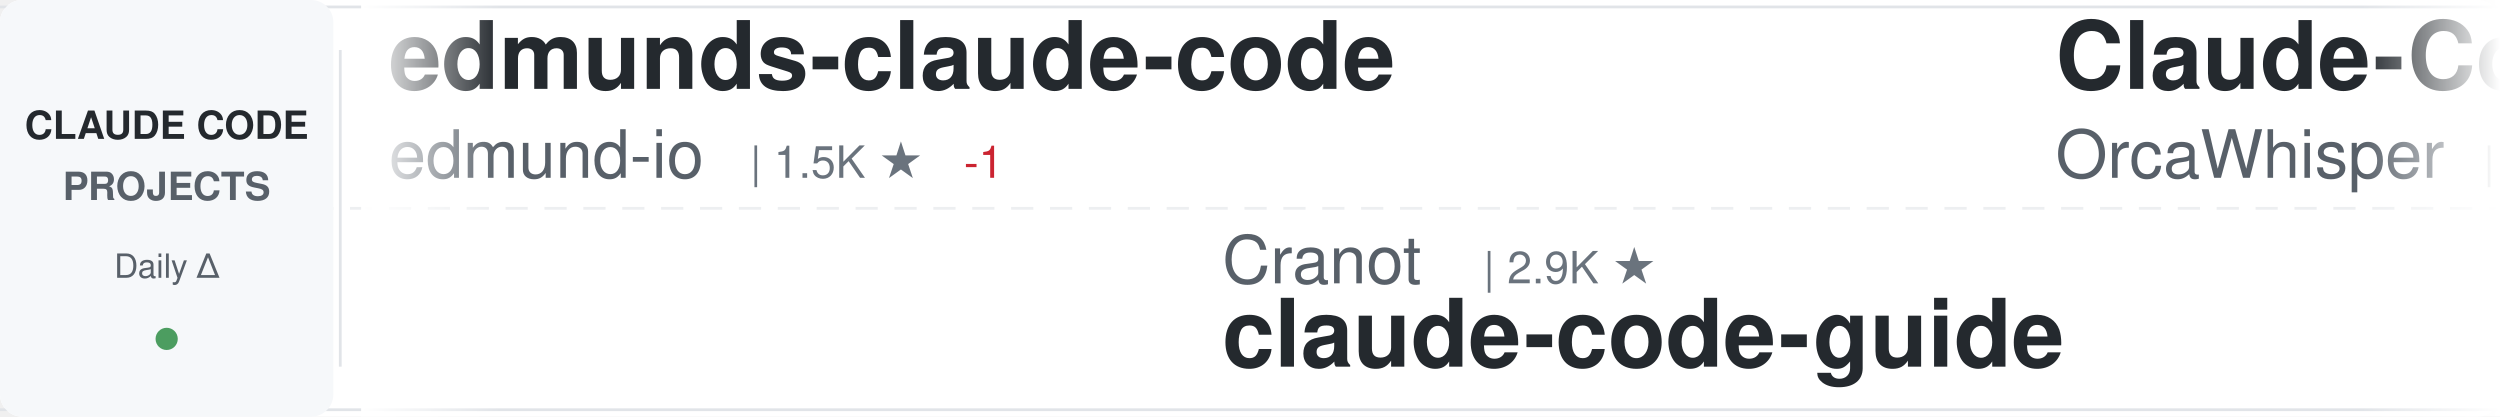
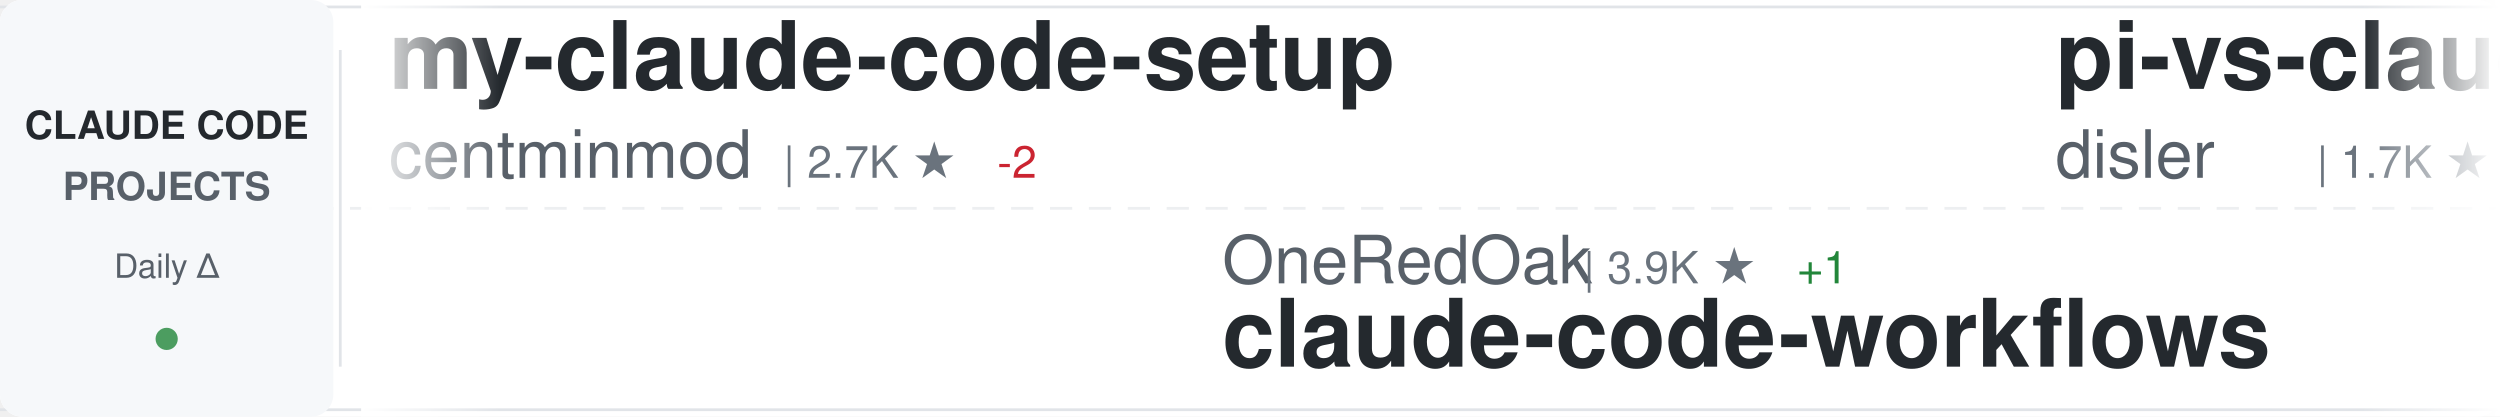
<svg xmlns="http://www.w3.org/2000/svg" width="900" height="150">
  <defs>
    <linearGradient id="awesomeLeftFade" x1="0%" y1="0%" x2="100%" y2="0%">
      <stop offset="0%" style="stop-color:#ffffff;stop-opacity:1" />
      <stop offset="100%" style="stop-color:#ffffff;stop-opacity:0" />
    </linearGradient>
    <linearGradient id="awesomeRightFade" x1="0%" y1="0%" x2="100%" y2="0%">
      <stop offset="0%" style="stop-color:#ffffff;stop-opacity:0" />
      <stop offset="100%" style="stop-color:#ffffff;stop-opacity:1" />
    </linearGradient>
  </defs>
  <rect width="900" height="150" fill="#ffffff" rx="8" />
  <rect x="0" y="2" width="900" height="1" fill="#e1e4e8" />
  <rect x="0" y="147" width="900" height="1" fill="#e1e4e8" />
  <line x1="0" y1="75" x2="900" y2="75" stroke="#e1e4e8" stroke-width="1" stroke-dasharray="8 6" opacity="0.6" />
  <rect x="0" y="0" width="120" height="150" fill="#f6f8fa" rx="8" />
  <text x="60" y="50" font-family="-apple-system, BlinkMacSystemFont, 'Segoe UI', Helvetica, Arial, sans-serif" font-size="14" font-weight="600" fill="#24292e" text-anchor="middle">CLAUDE CODE</text>
  <text x="60" y="72" font-family="-apple-system, BlinkMacSystemFont, 'Segoe UI', Helvetica, Arial, sans-serif" font-size="14" font-weight="600" fill="#586069" text-anchor="middle">PROJECTS</text>
  <text x="60" y="100" font-family="-apple-system, BlinkMacSystemFont, 'Segoe UI', Helvetica, Arial, sans-serif" font-size="12" font-weight="500" fill="#586069" text-anchor="middle">Daily Δ</text>
  <circle cx="60" cy="122" r="4" fill="#22863a" opacity="0.8" />
  <rect x="122" y="18" width="1" height="114" fill="#e1e4e8" />
  <clipPath id="awesomeTickerClip">
    <rect x="130" y="0" width="770" height="150" />
  </clipPath>
  <g clip-path="url(#awesomeTickerClip)">
    <g id="awesomeTickerItems">
      <animateTransform attributeName="transform" attributeType="XML" type="translate" from="0 0" to="-3000 0" dur="54s" repeatCount="indefinite" />
      <g transform="translate(0, 0)">
-         <text x="140" y="32" font-family="-apple-system, BlinkMacSystemFont, 'Segoe UI', Helvetica, Arial, sans-serif" font-size="34" font-weight="600" fill="#24292e">edmunds-claude-code</text>
-         <text x="140" y="64" font-family="-apple-system, BlinkMacSystemFont, 'Segoe UI', Helvetica, Arial, sans-serif" font-size="24" font-weight="400" fill="#586069">edmund-io</text>
-         <text x="270" y="64" font-family="-apple-system, BlinkMacSystemFont, 'Segoe UI', Helvetica, Arial, sans-serif" font-size="16" font-weight="500" fill="#6a737d">| 1.5K ★</text>
-         <text x="347" y="64" font-family="-apple-system, BlinkMacSystemFont, 'Segoe UI', Helvetica, Arial, sans-serif" font-size="16" font-weight="500" fill="#cb2431"> -1</text>
+         <text x="140" y="32" font-family="-apple-system, BlinkMacSystemFont, 'Segoe UI', Helvetica, Arial, sans-serif" font-size="34" font-weight="600" fill="#24292e">my-claude-code-setup</text>
+         <text x="140" y="64" font-family="-apple-system, BlinkMacSystemFont, 'Segoe UI', Helvetica, Arial, sans-serif" font-size="24" font-weight="400" fill="#586069">centminmod</text>
+         <text x="282" y="64" font-family="-apple-system, BlinkMacSystemFont, 'Segoe UI', Helvetica, Arial, sans-serif" font-size="16" font-weight="500" fill="#6a737d">| 2.7K ★</text>
+         <text x="359" y="64" font-family="-apple-system, BlinkMacSystemFont, 'Segoe UI', Helvetica, Arial, sans-serif" font-size="16" font-weight="500" fill="#cb2431"> -2</text>
      </g>
      <g transform="translate(300, 0)">
-         <text x="140" y="102" font-family="-apple-system, BlinkMacSystemFont, 'Segoe UI', Helvetica, Arial, sans-serif" font-size="24" font-weight="400" fill="#586069">Cranot</text>
-         <text x="234" y="102" font-family="-apple-system, BlinkMacSystemFont, 'Segoe UI', Helvetica, Arial, sans-serif" font-size="16" font-weight="500" fill="#6a737d">| 2.9K ★</text>
+         <text x="140" y="102" font-family="-apple-system, BlinkMacSystemFont, 'Segoe UI', Helvetica, Arial, sans-serif" font-size="24" font-weight="400" fill="#586069">OneRedOak</text>
+         <text x="270" y="102" font-family="-apple-system, BlinkMacSystemFont, 'Segoe UI', Helvetica, Arial, sans-serif" font-size="16" font-weight="500" fill="#6a737d">| 3.9K ★</text>
+         <text x="347" y="102" font-family="-apple-system, BlinkMacSystemFont, 'Segoe UI', Helvetica, Arial, sans-serif" font-size="16" font-weight="500" fill="#22863a"> +1</text>
+         <text x="140" y="132" font-family="-apple-system, BlinkMacSystemFont, 'Segoe UI', Helvetica, Arial, sans-serif" font-size="34" font-weight="600" fill="#24292e">claude-code-workflows</text>
+       </g>
+       <g transform="translate(600, 0)">
+         <text x="140" y="32" font-family="-apple-system, BlinkMacSystemFont, 'Segoe UI', Helvetica, Arial, sans-serif" font-size="34" font-weight="600" fill="#24292e">pi-vs-claude-code</text>
+         <text x="140" y="64" font-family="-apple-system, BlinkMacSystemFont, 'Segoe UI', Helvetica, Arial, sans-serif" font-size="24" font-weight="400" fill="#586069">disler</text>
+         <text x="234" y="64" font-family="-apple-system, BlinkMacSystemFont, 'Segoe UI', Helvetica, Arial, sans-serif" font-size="16" font-weight="500" fill="#6a737d">| 1.7K ★</text>
+       </g>
+       <g transform="translate(900, 0)">
+         <text x="140" y="102" font-family="-apple-system, BlinkMacSystemFont, 'Segoe UI', Helvetica, Arial, sans-serif" font-size="24" font-weight="400" fill="#586069">KPR111</text>
+         <text x="234" y="102" font-family="-apple-system, BlinkMacSystemFont, 'Segoe UI', Helvetica, Arial, sans-serif" font-size="16" font-weight="500" fill="#6a737d">| 18 ★</text>
+         <text x="140" y="132" font-family="-apple-system, BlinkMacSystemFont, 'Segoe UI', Helvetica, Arial, sans-serif" font-size="34" font-weight="600" fill="#24292e">Claude-Code</text>
+       </g>
+       <g transform="translate(1200, 0)">
+         <text x="140" y="32" font-family="-apple-system, BlinkMacSystemFont, 'Segoe UI', Helvetica, Arial, sans-serif" font-size="34" font-weight="600" fill="#24292e">claude-code-book</text>
+         <text x="140" y="64" font-family="-apple-system, BlinkMacSystemFont, 'Segoe UI', Helvetica, Arial, sans-serif" font-size="24" font-weight="400" fill="#586069">lintsinghua</text>
+         <text x="294" y="64" font-family="-apple-system, BlinkMacSystemFont, 'Segoe UI', Helvetica, Arial, sans-serif" font-size="16" font-weight="500" fill="#6a737d">| 4.3K ★</text>
+       </g>
+       <g transform="translate(1500, 0)">
+         <text x="140" y="102" font-family="-apple-system, BlinkMacSystemFont, 'Segoe UI', Helvetica, Arial, sans-serif" font-size="24" font-weight="400" fill="#586069">frankbria</text>
+         <text x="270" y="102" font-family="-apple-system, BlinkMacSystemFont, 'Segoe UI', Helvetica, Arial, sans-serif" font-size="16" font-weight="500" fill="#6a737d">| 9.7K ★</text>
+         <text x="347" y="102" font-family="-apple-system, BlinkMacSystemFont, 'Segoe UI', Helvetica, Arial, sans-serif" font-size="16" font-weight="500" fill="#cb2431"> -1</text>
+         <text x="140" y="132" font-family="-apple-system, BlinkMacSystemFont, 'Segoe UI', Helvetica, Arial, sans-serif" font-size="34" font-weight="600" fill="#24292e">ralph-claude-code</text>
+       </g>
+       <g transform="translate(1800, 0)">
+         <text x="140" y="32" font-family="-apple-system, BlinkMacSystemFont, 'Segoe UI', Helvetica, Arial, sans-serif" font-size="34" font-weight="600" fill="#24292e">everything-claude-code</text>
+         <text x="140" y="64" font-family="-apple-system, BlinkMacSystemFont, 'Segoe UI', Helvetica, Arial, sans-serif" font-size="24" font-weight="400" fill="#586069">WorldFlowAI</text>
+         <text x="294" y="64" font-family="-apple-system, BlinkMacSystemFont, 'Segoe UI', Helvetica, Arial, sans-serif" font-size="16" font-weight="500" fill="#6a737d">| 5.3K ★</text>
+         <text x="371" y="64" font-family="-apple-system, BlinkMacSystemFont, 'Segoe UI', Helvetica, Arial, sans-serif" font-size="16" font-weight="500" fill="#22863a"> +8</text>
+       </g>
+       <g transform="translate(2100, 0)">
+         <text x="140" y="102" font-family="-apple-system, BlinkMacSystemFont, 'Segoe UI', Helvetica, Arial, sans-serif" font-size="24" font-weight="400" fill="#586069">zebbern</text>
+         <text x="246" y="102" font-family="-apple-system, BlinkMacSystemFont, 'Segoe UI', Helvetica, Arial, sans-serif" font-size="16" font-weight="500" fill="#6a737d">| 4.7K ★</text>
        <text x="140" y="132" font-family="-apple-system, BlinkMacSystemFont, 'Segoe UI', Helvetica, Arial, sans-serif" font-size="34" font-weight="600" fill="#24292e">claude-code-guide</text>
      </g>
-       <g transform="translate(600, 0)">
-         <text x="140" y="32" font-family="-apple-system, BlinkMacSystemFont, 'Segoe UI', Helvetica, Arial, sans-serif" font-size="34" font-weight="600" fill="#24292e">Claude-Code</text>
-         <text x="140" y="64" font-family="-apple-system, BlinkMacSystemFont, 'Segoe UI', Helvetica, Arial, sans-serif" font-size="24" font-weight="400" fill="#586069">OrcaWhisper</text>
-         <text x="294" y="64" font-family="-apple-system, BlinkMacSystemFont, 'Segoe UI', Helvetica, Arial, sans-serif" font-size="16" font-weight="500" fill="#6a737d">| 105 ★</text>
-       </g>
-       <g transform="translate(900, 0)">
-         <text x="140" y="102" font-family="-apple-system, BlinkMacSystemFont, 'Segoe UI', Helvetica, Arial, sans-serif" font-size="24" font-weight="400" fill="#586069">Chachamaru127</text>
-         <text x="318" y="102" font-family="-apple-system, BlinkMacSystemFont, 'Segoe UI', Helvetica, Arial, sans-serif" font-size="16" font-weight="500" fill="#6a737d">| 3.2K ★</text>
-         <text x="395" y="102" font-family="-apple-system, BlinkMacSystemFont, 'Segoe UI', Helvetica, Arial, sans-serif" font-size="16" font-weight="500" fill="#22863a"> +1</text>
-         <text x="140" y="132" font-family="-apple-system, BlinkMacSystemFont, 'Segoe UI', Helvetica, Arial, sans-serif" font-size="34" font-weight="600" fill="#24292e">claude-code-harness</text>
-       </g>
-       <g transform="translate(1200, 0)">
-         <text x="140" y="32" font-family="-apple-system, BlinkMacSystemFont, 'Segoe UI', Helvetica, Arial, sans-serif" font-size="34" font-weight="600" fill="#24292e">Claude-code</text>
-         <text x="140" y="64" font-family="-apple-system, BlinkMacSystemFont, 'Segoe UI', Helvetica, Arial, sans-serif" font-size="24" font-weight="400" fill="#586069">zstmfhy</text>
-         <text x="246" y="64" font-family="-apple-system, BlinkMacSystemFont, 'Segoe UI', Helvetica, Arial, sans-serif" font-size="16" font-weight="500" fill="#6a737d">| 188 ★</text>
-       </g>
-       <g transform="translate(1500, 0)">
-         <text x="140" y="102" font-family="-apple-system, BlinkMacSystemFont, 'Segoe UI', Helvetica, Arial, sans-serif" font-size="24" font-weight="400" fill="#586069">affaan-m</text>
-         <text x="258" y="102" font-family="-apple-system, BlinkMacSystemFont, 'Segoe UI', Helvetica, Arial, sans-serif" font-size="16" font-weight="500" fill="#6a737d">| 286.5K ★</text>
-         <text x="353" y="102" font-family="-apple-system, BlinkMacSystemFont, 'Segoe UI', Helvetica, Arial, sans-serif" font-size="16" font-weight="500" fill="#22863a"> +220</text>
-         <text x="140" y="132" font-family="-apple-system, BlinkMacSystemFont, 'Segoe UI', Helvetica, Arial, sans-serif" font-size="34" font-weight="600" fill="#24292e">ECC</text>
-       </g>
-       <g transform="translate(1800, 0)">
+       <g transform="translate(2400, 0)">
        <text x="140" y="32" font-family="-apple-system, BlinkMacSystemFont, 'Segoe UI', Helvetica, Arial, sans-serif" font-size="34" font-weight="600" fill="#24292e">claude-code</text>
-         <text x="140" y="64" font-family="-apple-system, BlinkMacSystemFont, 'Segoe UI', Helvetica, Arial, sans-serif" font-size="24" font-weight="400" fill="#586069">anthropics</text>
-         <text x="282" y="64" font-family="-apple-system, BlinkMacSystemFont, 'Segoe UI', Helvetica, Arial, sans-serif" font-size="16" font-weight="500" fill="#6a737d">| 152.9K ★</text>
-         <text x="377" y="64" font-family="-apple-system, BlinkMacSystemFont, 'Segoe UI', Helvetica, Arial, sans-serif" font-size="16" font-weight="500" fill="#22863a"> +30</text>
-       </g>
-       <g transform="translate(2100, 0)">
-         <text x="140" y="102" font-family="-apple-system, BlinkMacSystemFont, 'Segoe UI', Helvetica, Arial, sans-serif" font-size="24" font-weight="400" fill="#586069">codeaashu</text>
-         <text x="270" y="102" font-family="-apple-system, BlinkMacSystemFont, 'Segoe UI', Helvetica, Arial, sans-serif" font-size="16" font-weight="500" fill="#6a737d">| 3.4K ★</text>
-         <text x="140" y="132" font-family="-apple-system, BlinkMacSystemFont, 'Segoe UI', Helvetica, Arial, sans-serif" font-size="34" font-weight="600" fill="#24292e">claude-code</text>
-       </g>
-       <g transform="translate(2400, 0)">
-         <text x="140" y="32" font-family="-apple-system, BlinkMacSystemFont, 'Segoe UI', Helvetica, Arial, sans-serif" font-size="34" font-weight="600" fill="#24292e">claude-code-settings</text>
-         <text x="140" y="64" font-family="-apple-system, BlinkMacSystemFont, 'Segoe UI', Helvetica, Arial, sans-serif" font-size="24" font-weight="400" fill="#586069">feiskyer</text>
-         <text x="258" y="64" font-family="-apple-system, BlinkMacSystemFont, 'Segoe UI', Helvetica, Arial, sans-serif" font-size="16" font-weight="500" fill="#6a737d">| 1.7K ★</text>
+         <text x="140" y="64" font-family="-apple-system, BlinkMacSystemFont, 'Segoe UI', Helvetica, Arial, sans-serif" font-size="24" font-weight="400" fill="#586069">VineeTagarwaL-code</text>
+         <text x="378" y="64" font-family="-apple-system, BlinkMacSystemFont, 'Segoe UI', Helvetica, Arial, sans-serif" font-size="16" font-weight="500" fill="#6a737d">| 273 ★</text>
      </g>
      <g transform="translate(2700, 0)">
-         <text x="140" y="102" font-family="-apple-system, BlinkMacSystemFont, 'Segoe UI', Helvetica, Arial, sans-serif" font-size="24" font-weight="400" fill="#586069">ChinaSiro</text>
-         <text x="270" y="102" font-family="-apple-system, BlinkMacSystemFont, 'Segoe UI', Helvetica, Arial, sans-serif" font-size="16" font-weight="500" fill="#6a737d">| 9.7K ★</text>
-         <text x="140" y="132" font-family="-apple-system, BlinkMacSystemFont, 'Segoe UI', Helvetica, Arial, sans-serif" font-size="34" font-weight="600" fill="#24292e">claude-code-sourcemap</text>
+         <text x="140" y="102" font-family="-apple-system, BlinkMacSystemFont, 'Segoe UI', Helvetica, Arial, sans-serif" font-size="24" font-weight="400" fill="#586069">edmund-io</text>
+         <text x="270" y="102" font-family="-apple-system, BlinkMacSystemFont, 'Segoe UI', Helvetica, Arial, sans-serif" font-size="16" font-weight="500" fill="#6a737d">| 1.5K ★</text>
+         <text x="140" y="132" font-family="-apple-system, BlinkMacSystemFont, 'Segoe UI', Helvetica, Arial, sans-serif" font-size="34" font-weight="600" fill="#24292e">edmunds-claude-code</text>
      </g>
      <g transform="translate(3000, 0)">
-         <text x="140" y="32" font-family="-apple-system, BlinkMacSystemFont, 'Segoe UI', Helvetica, Arial, sans-serif" font-size="34" font-weight="600" fill="#24292e">edmunds-claude-code</text>
-         <text x="140" y="64" font-family="-apple-system, BlinkMacSystemFont, 'Segoe UI', Helvetica, Arial, sans-serif" font-size="24" font-weight="400" fill="#586069">edmund-io</text>
-         <text x="270" y="64" font-family="-apple-system, BlinkMacSystemFont, 'Segoe UI', Helvetica, Arial, sans-serif" font-size="16" font-weight="500" fill="#6a737d">| 1.5K ★</text>
-         <text x="347" y="64" font-family="-apple-system, BlinkMacSystemFont, 'Segoe UI', Helvetica, Arial, sans-serif" font-size="16" font-weight="500" fill="#cb2431"> -1</text>
+         <text x="140" y="32" font-family="-apple-system, BlinkMacSystemFont, 'Segoe UI', Helvetica, Arial, sans-serif" font-size="34" font-weight="600" fill="#24292e">my-claude-code-setup</text>
+         <text x="140" y="64" font-family="-apple-system, BlinkMacSystemFont, 'Segoe UI', Helvetica, Arial, sans-serif" font-size="24" font-weight="400" fill="#586069">centminmod</text>
+         <text x="282" y="64" font-family="-apple-system, BlinkMacSystemFont, 'Segoe UI', Helvetica, Arial, sans-serif" font-size="16" font-weight="500" fill="#6a737d">| 2.7K ★</text>
+         <text x="359" y="64" font-family="-apple-system, BlinkMacSystemFont, 'Segoe UI', Helvetica, Arial, sans-serif" font-size="16" font-weight="500" fill="#cb2431"> -2</text>
      </g>
      <g transform="translate(3300, 0)">
-         <text x="140" y="102" font-family="-apple-system, BlinkMacSystemFont, 'Segoe UI', Helvetica, Arial, sans-serif" font-size="24" font-weight="400" fill="#586069">Cranot</text>
-         <text x="234" y="102" font-family="-apple-system, BlinkMacSystemFont, 'Segoe UI', Helvetica, Arial, sans-serif" font-size="16" font-weight="500" fill="#6a737d">| 2.9K ★</text>
-         <text x="140" y="132" font-family="-apple-system, BlinkMacSystemFont, 'Segoe UI', Helvetica, Arial, sans-serif" font-size="34" font-weight="600" fill="#24292e">claude-code-guide</text>
+         <text x="140" y="102" font-family="-apple-system, BlinkMacSystemFont, 'Segoe UI', Helvetica, Arial, sans-serif" font-size="24" font-weight="400" fill="#586069">OneRedOak</text>
+         <text x="270" y="102" font-family="-apple-system, BlinkMacSystemFont, 'Segoe UI', Helvetica, Arial, sans-serif" font-size="16" font-weight="500" fill="#6a737d">| 3.9K ★</text>
+         <text x="347" y="102" font-family="-apple-system, BlinkMacSystemFont, 'Segoe UI', Helvetica, Arial, sans-serif" font-size="16" font-weight="500" fill="#22863a"> +1</text>
+         <text x="140" y="132" font-family="-apple-system, BlinkMacSystemFont, 'Segoe UI', Helvetica, Arial, sans-serif" font-size="34" font-weight="600" fill="#24292e">claude-code-workflows</text>
      </g>
      <g transform="translate(3600, 0)">
-         <text x="140" y="32" font-family="-apple-system, BlinkMacSystemFont, 'Segoe UI', Helvetica, Arial, sans-serif" font-size="34" font-weight="600" fill="#24292e">Claude-Code</text>
-         <text x="140" y="64" font-family="-apple-system, BlinkMacSystemFont, 'Segoe UI', Helvetica, Arial, sans-serif" font-size="24" font-weight="400" fill="#586069">OrcaWhisper</text>
-         <text x="294" y="64" font-family="-apple-system, BlinkMacSystemFont, 'Segoe UI', Helvetica, Arial, sans-serif" font-size="16" font-weight="500" fill="#6a737d">| 105 ★</text>
+         <text x="140" y="32" font-family="-apple-system, BlinkMacSystemFont, 'Segoe UI', Helvetica, Arial, sans-serif" font-size="34" font-weight="600" fill="#24292e">pi-vs-claude-code</text>
+         <text x="140" y="64" font-family="-apple-system, BlinkMacSystemFont, 'Segoe UI', Helvetica, Arial, sans-serif" font-size="24" font-weight="400" fill="#586069">disler</text>
+         <text x="234" y="64" font-family="-apple-system, BlinkMacSystemFont, 'Segoe UI', Helvetica, Arial, sans-serif" font-size="16" font-weight="500" fill="#6a737d">| 1.7K ★</text>
      </g>
      <g transform="translate(3900, 0)">
-         <text x="140" y="102" font-family="-apple-system, BlinkMacSystemFont, 'Segoe UI', Helvetica, Arial, sans-serif" font-size="24" font-weight="400" fill="#586069">Chachamaru127</text>
-         <text x="318" y="102" font-family="-apple-system, BlinkMacSystemFont, 'Segoe UI', Helvetica, Arial, sans-serif" font-size="16" font-weight="500" fill="#6a737d">| 3.2K ★</text>
-         <text x="395" y="102" font-family="-apple-system, BlinkMacSystemFont, 'Segoe UI', Helvetica, Arial, sans-serif" font-size="16" font-weight="500" fill="#22863a"> +1</text>
-         <text x="140" y="132" font-family="-apple-system, BlinkMacSystemFont, 'Segoe UI', Helvetica, Arial, sans-serif" font-size="34" font-weight="600" fill="#24292e">claude-code-harness</text>
+         <text x="140" y="102" font-family="-apple-system, BlinkMacSystemFont, 'Segoe UI', Helvetica, Arial, sans-serif" font-size="24" font-weight="400" fill="#586069">KPR111</text>
+         <text x="234" y="102" font-family="-apple-system, BlinkMacSystemFont, 'Segoe UI', Helvetica, Arial, sans-serif" font-size="16" font-weight="500" fill="#6a737d">| 18 ★</text>
+         <text x="140" y="132" font-family="-apple-system, BlinkMacSystemFont, 'Segoe UI', Helvetica, Arial, sans-serif" font-size="34" font-weight="600" fill="#24292e">Claude-Code</text>
      </g>
    </g>
  </g>
  <rect x="130" y="0" width="50" height="150" fill="url(#awesomeLeftFade)" />
  <rect x="850" y="0" width="50" height="150" fill="url(#awesomeRightFade)" />
</svg>
